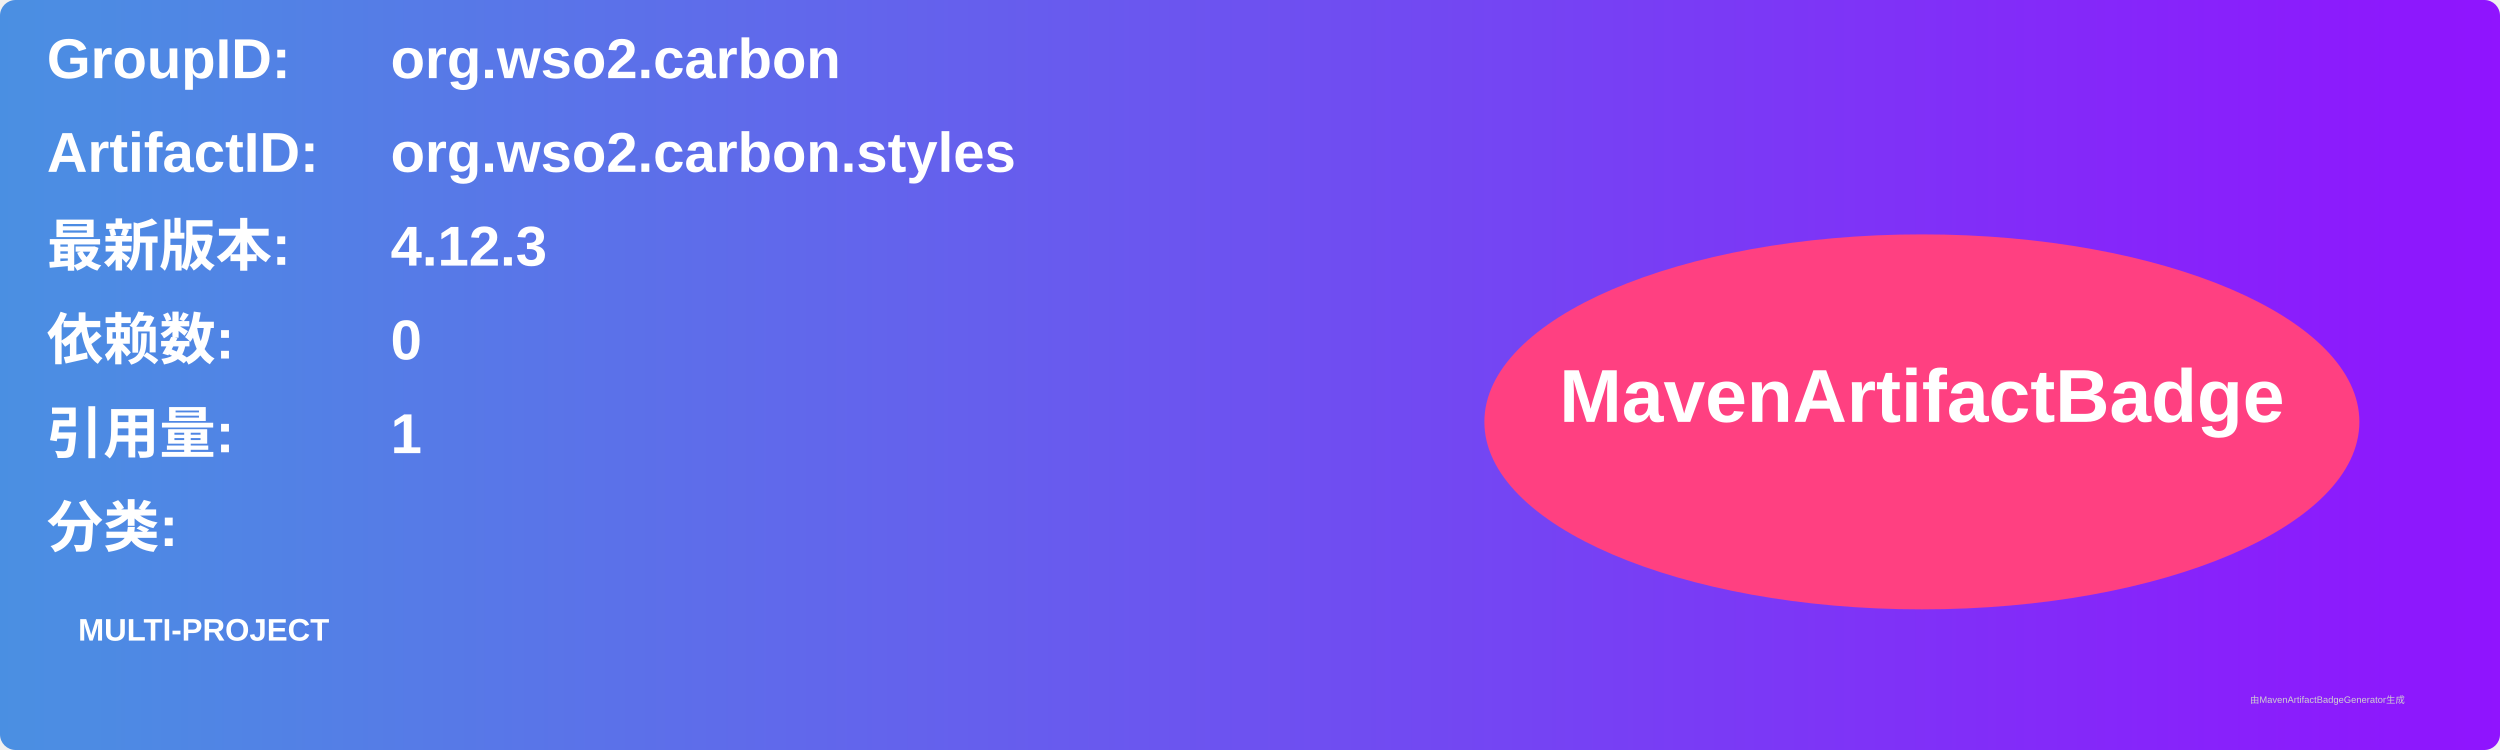
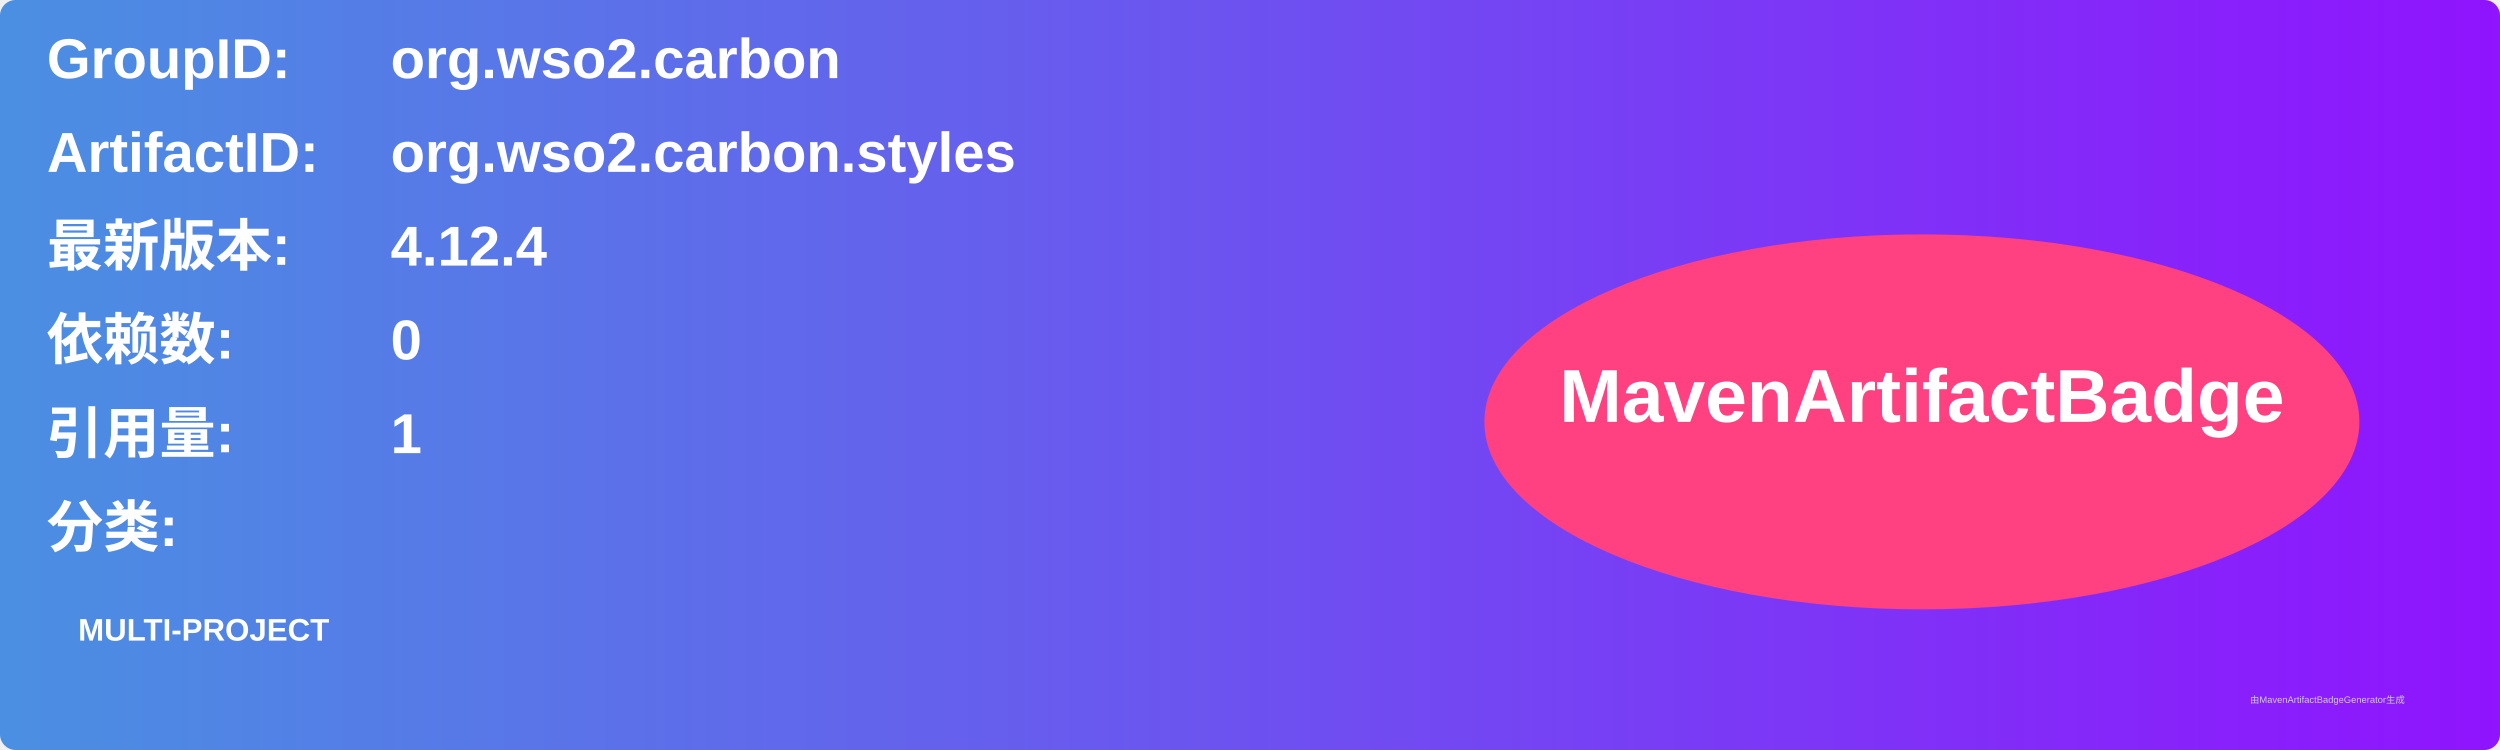
<svg xmlns="http://www.w3.org/2000/svg" width="800" height="240" viewBox="0 0 800 240">
  <linearGradient id="grad" x1="0%" y1="0%" x2="100%" y2="0%">
    <stop offset="0%" stop-color="#4a90e2" />
    <stop offset="100%" stop-color="#9013fe" />
  </linearGradient>
  <rect width="100%" height="100%" rx="5" ry="5" fill="url(#grad)" />
  <g transform="translate(15, 15)">
    <text x="0" y="10" font-family="Arial" font-size="18" fill="white" font-weight="bold" width="260">GroupID:</text>
    <text x="110" y="10" font-family="Arial" font-size="18" fill="white" font-weight="bold" width="460">org.wso2.carbon</text>
    <text x="0" y="40" font-family="Arial" font-size="18" fill="white" font-weight="bold" width="260">ArtifactID:</text>
    <text x="110" y="40" font-family="Arial" font-size="18" fill="white" font-weight="bold" width="460">org.wso2.carbon.styles</text>
    <text x="0" y="70" font-family="Arial" font-size="18" fill="white" font-weight="bold">最新版本:</text>
    <text x="110" y="70" font-family="Arial" font-size="18" fill="white" font-weight="bold">
-       <tspan font-weight="bold">4.12.3</tspan>
+       <tspan font-weight="bold">4.12.4</tspan>
    </text>
    <text x="0" y="100" font-family="Arial" font-size="18" fill="white" font-weight="bold">依赖数: </text>
    <text x="110" y="100" font-family="Arial" font-size="18" fill="white">
      <tspan font-weight="bold">0</tspan>
    </text>
    <text x="0" y="130" font-family="Arial" font-size="18" fill="white" font-weight="bold">引用量: </text>
    <text x="110" y="130" font-family="Arial" font-size="18" fill="white">
      <tspan font-weight="bold">1</tspan>
    </text>
    <text x="0" y="160" font-family="Arial" font-size="18" fill="white" font-weight="bold">分类:</text>
    <text x="10" y="190" font-family="Arial" font-size="10" fill="white">
      <tspan font-weight="bold">MULTI-PROJECT</tspan>
    </text>
    <ellipse cx="600" cy="120" rx="140" ry="60" fill="#ff4081" />
    <text x="600" y="120" text-anchor="middle" font-family="Arial" font-size="24" fill="white" font-weight="bold">MavenArtifactBadge</text>
  </g>
  <text x="720" y="225" font-family="Arial" font-size="3" fill="#d0d0d0">由MavenArtifactBadgeGenerator生成</text>
</svg>
